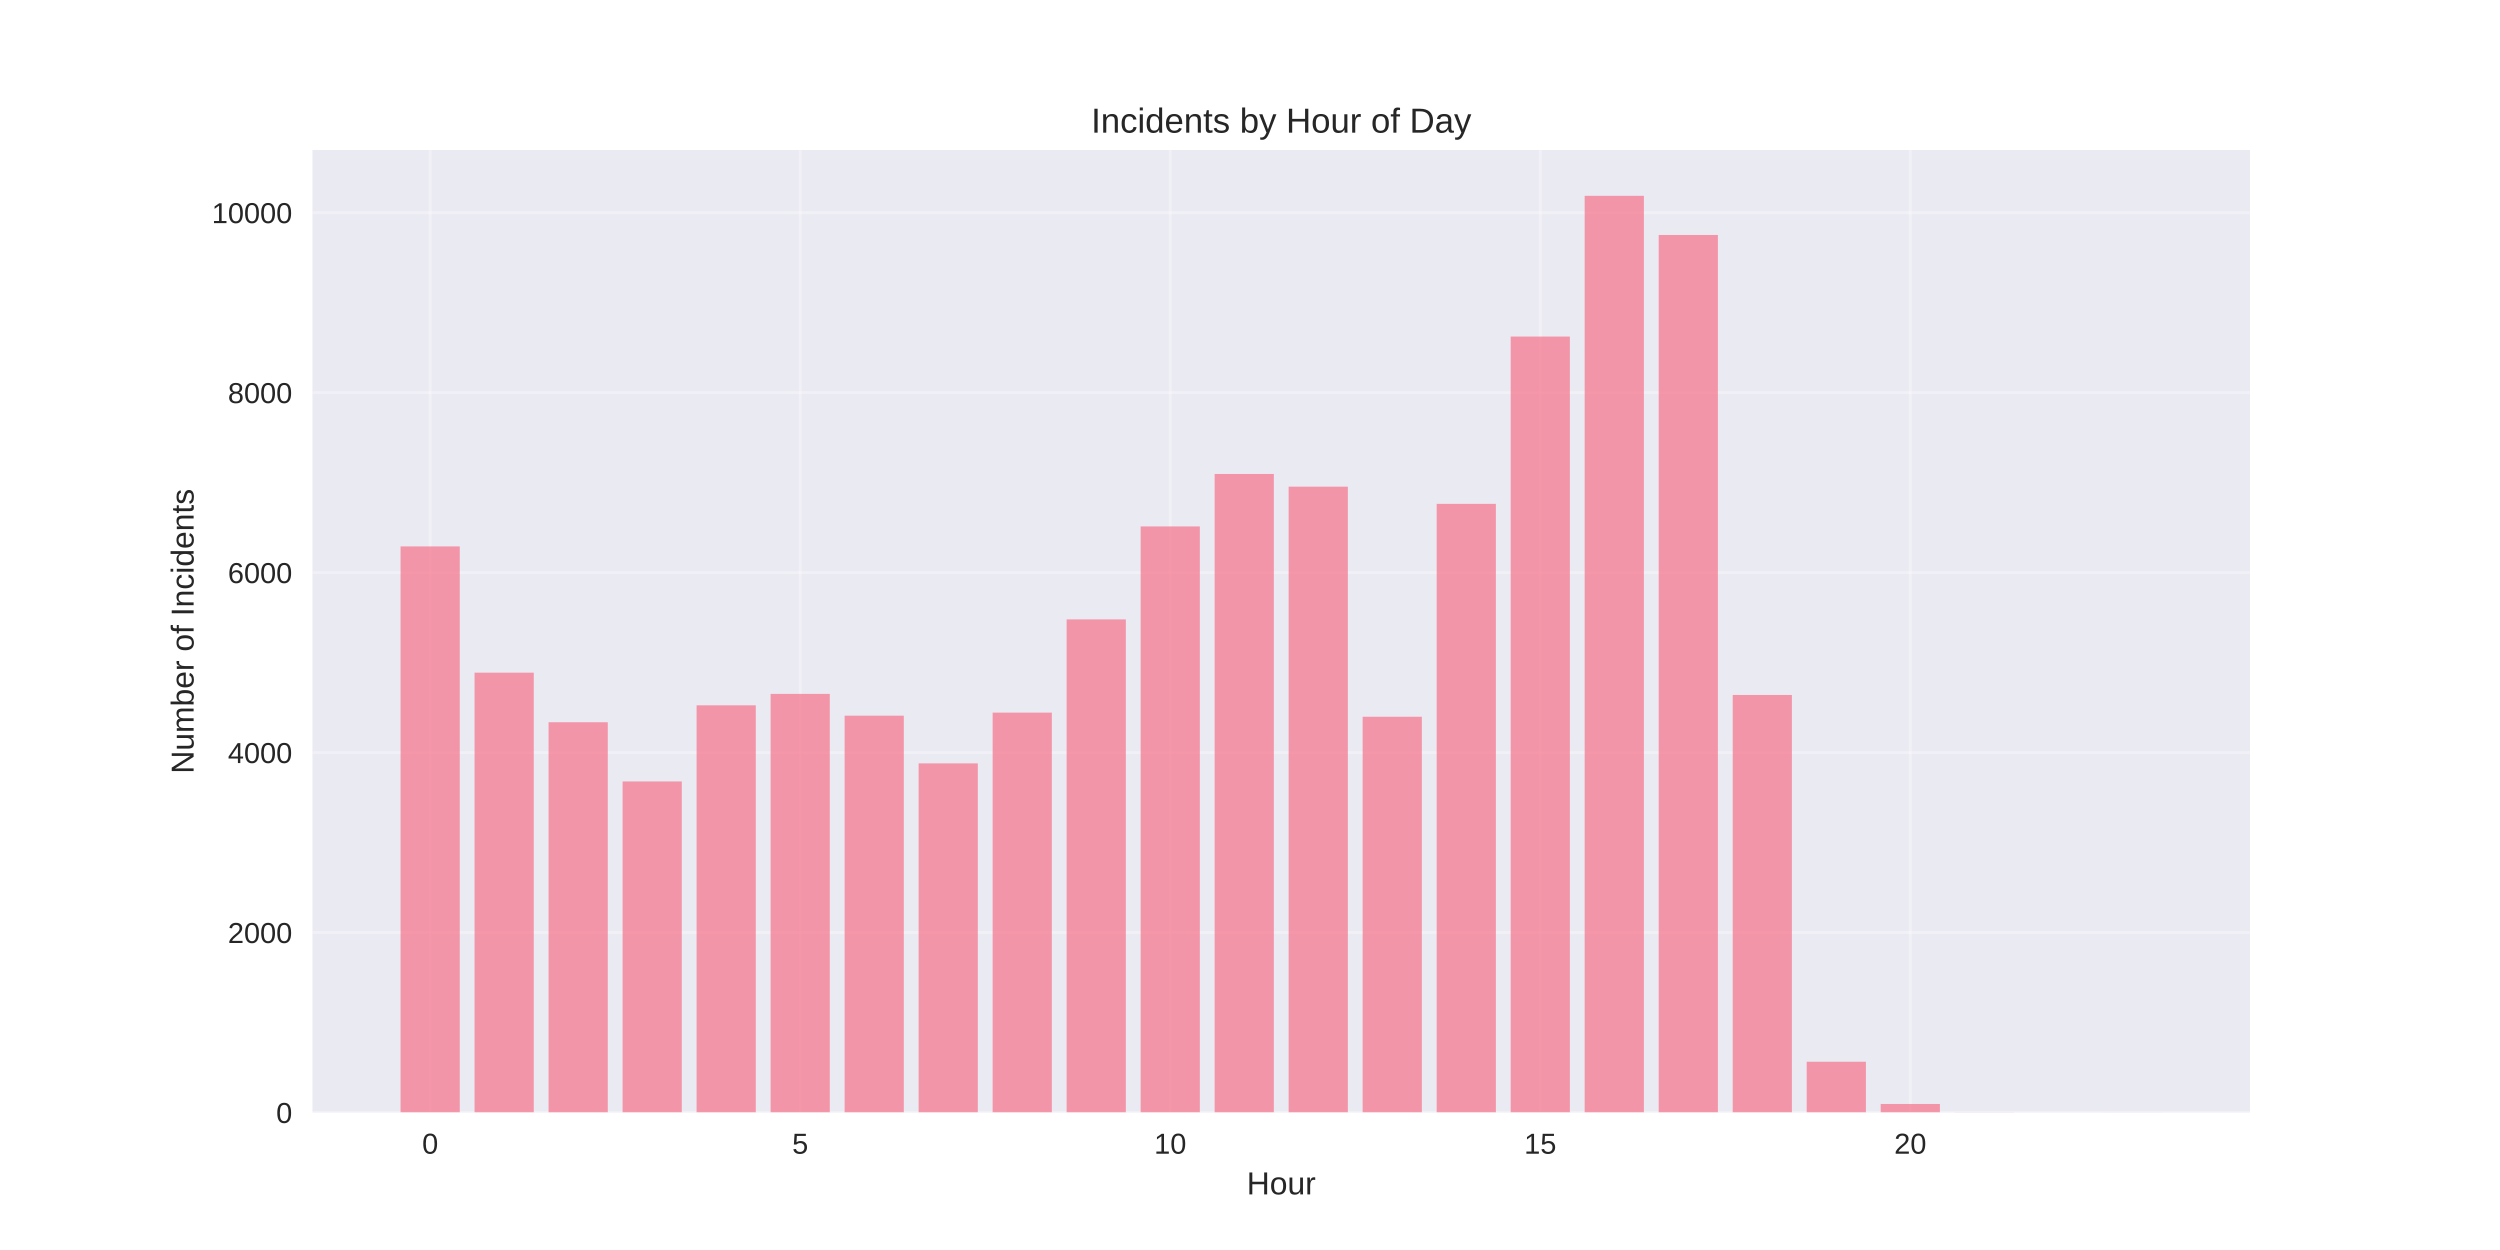
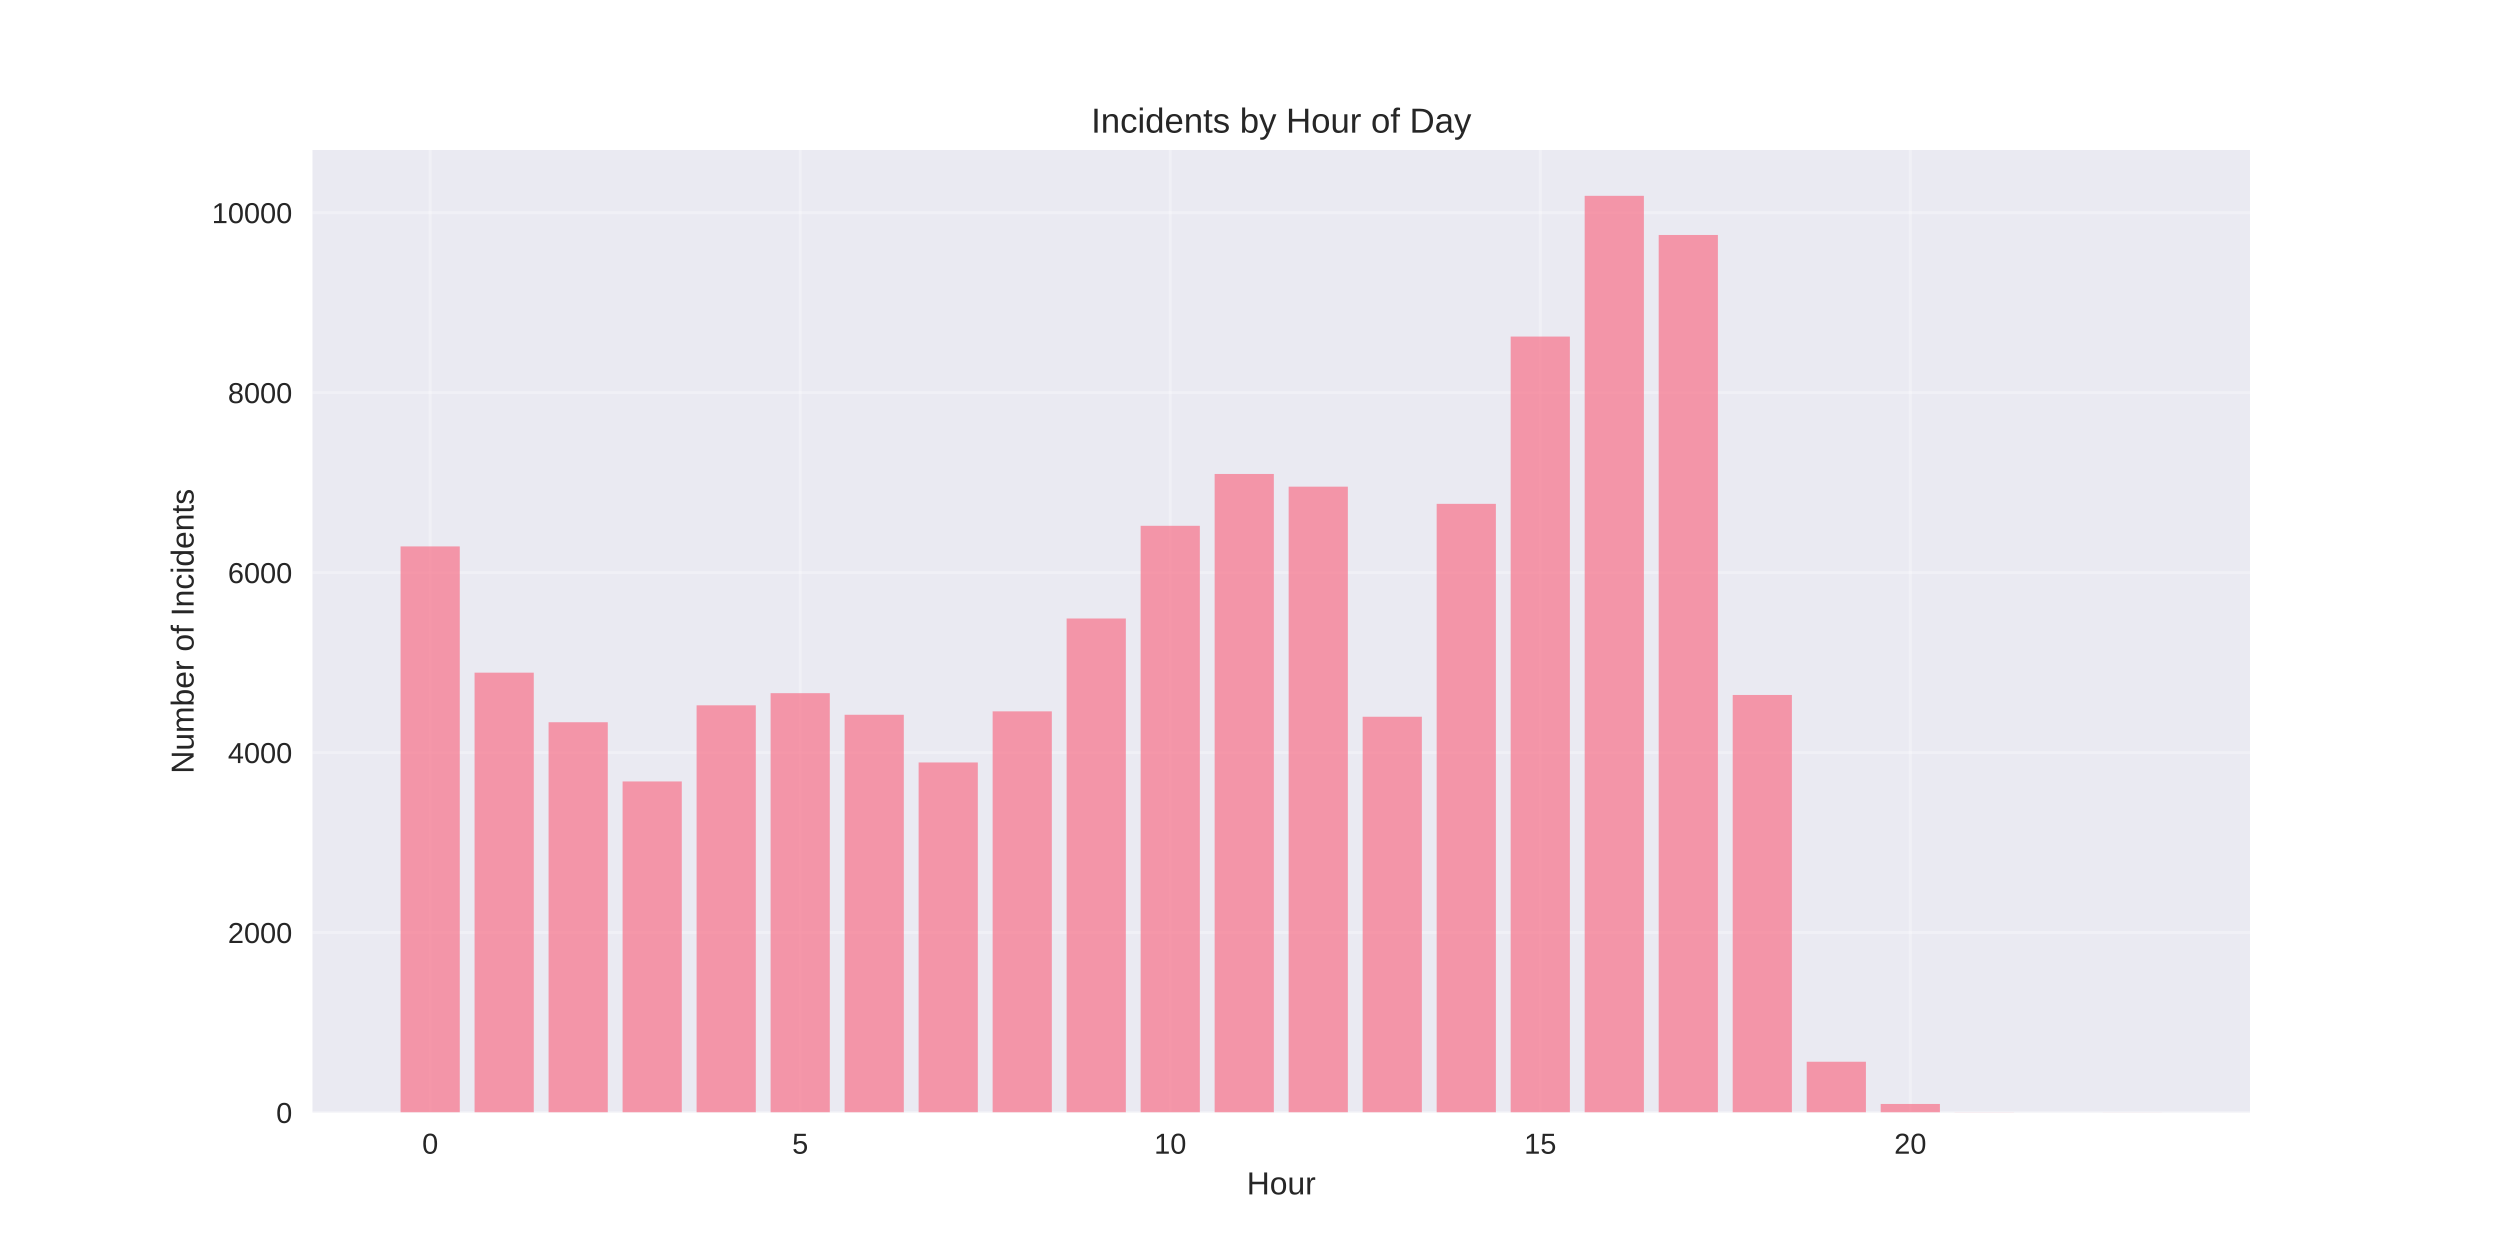
<svg xmlns="http://www.w3.org/2000/svg" width="864pt" height="432pt" viewBox="0 0 864 432" version="1.1">
  <defs>
    <style type="text/css">*{stroke-linejoin: round; stroke-linecap: butt}</style>
  </defs>
  <g id="figure_1">
    <g id="patch_1">
      <path d="M 0 432  L 864 432  L 864 0  L 0 0  z " style="fill: #ffffff" />
    </g>
    <g id="axes_1">
      <g id="patch_2">
        <path d="M 108 384.48  L 777.6 384.48  L 777.6 51.84  L 108 51.84  z " style="fill: #eaeaf2" />
      </g>
      <g id="matplotlib.axis_1">
        <g id="xtick_1">
          <g id="line2d_1">
-             <path d="M 148.667 384.48  L 148.667 51.84  " clip-path="url(#pcc1fe19b96)" style="fill: none; stroke: #ffffff; stroke-opacity: 0.3; stroke-linecap: round" />
+             <path d="M 148.667 384.48  L 148.667 51.84  " clip-path="url(#p8e16e8f791)" style="fill: none; stroke: #ffffff; stroke-opacity: 0.3; stroke-linecap: round" />
          </g>
          <g id="line2d_2" />
          <g id="text_1">
            <text style="fill: #262626; font: 10px 'Arial', 'Liberation Sans', 'DejaVu Sans', 'Bitstream Vera Sans', sans-serif; text-anchor: middle" x="148.667" y="398.727" transform="rotate(-0 148.6671 398.7269)">0</text>
          </g>
        </g>
        <g id="xtick_2">
          <g id="line2d_3">
-             <path d="M 276.551 384.48  L 276.551 51.84  " clip-path="url(#pcc1fe19b96)" style="fill: none; stroke: #ffffff; stroke-opacity: 0.3; stroke-linecap: round" />
+             <path d="M 276.551 384.48  L 276.551 51.84  " clip-path="url(#p8e16e8f791)" style="fill: none; stroke: #ffffff; stroke-opacity: 0.3; stroke-linecap: round" />
          </g>
          <g id="line2d_4" />
          <g id="text_2">
            <text style="fill: #262626; font: 10px 'Arial', 'Liberation Sans', 'DejaVu Sans', 'Bitstream Vera Sans', sans-serif; text-anchor: middle" x="276.551" y="398.727" transform="rotate(-0 276.551 398.7269)">5</text>
          </g>
        </g>
        <g id="xtick_3">
          <g id="line2d_5">
-             <path d="M 404.435 384.48  L 404.435 51.84  " clip-path="url(#pcc1fe19b96)" style="fill: none; stroke: #ffffff; stroke-opacity: 0.3; stroke-linecap: round" />
+             <path d="M 404.435 384.48  L 404.435 51.84  " clip-path="url(#p8e16e8f791)" style="fill: none; stroke: #ffffff; stroke-opacity: 0.3; stroke-linecap: round" />
          </g>
          <g id="line2d_6" />
          <g id="text_3">
            <text style="fill: #262626; font: 10px 'Arial', 'Liberation Sans', 'DejaVu Sans', 'Bitstream Vera Sans', sans-serif; text-anchor: middle" x="404.435" y="398.727" transform="rotate(-0 404.4348 398.7269)">10</text>
          </g>
        </g>
        <g id="xtick_4">
          <g id="line2d_7">
-             <path d="M 532.319 384.48  L 532.319 51.84  " clip-path="url(#pcc1fe19b96)" style="fill: none; stroke: #ffffff; stroke-opacity: 0.3; stroke-linecap: round" />
+             <path d="M 532.319 384.48  L 532.319 51.84  " clip-path="url(#p8e16e8f791)" style="fill: none; stroke: #ffffff; stroke-opacity: 0.3; stroke-linecap: round" />
          </g>
          <g id="line2d_8" />
          <g id="text_4">
            <text style="fill: #262626; font: 10px 'Arial', 'Liberation Sans', 'DejaVu Sans', 'Bitstream Vera Sans', sans-serif; text-anchor: middle" x="532.319" y="398.727" transform="rotate(-0 532.3187 398.7269)">15</text>
          </g>
        </g>
        <g id="xtick_5">
          <g id="line2d_9">
-             <path d="M 660.203 384.48  L 660.203 51.84  " clip-path="url(#pcc1fe19b96)" style="fill: none; stroke: #ffffff; stroke-opacity: 0.3; stroke-linecap: round" />
+             <path d="M 660.203 384.48  L 660.203 51.84  " clip-path="url(#p8e16e8f791)" style="fill: none; stroke: #ffffff; stroke-opacity: 0.3; stroke-linecap: round" />
          </g>
          <g id="line2d_10" />
          <g id="text_5">
            <text style="fill: #262626; font: 10px 'Arial', 'Liberation Sans', 'DejaVu Sans', 'Bitstream Vera Sans', sans-serif; text-anchor: middle" x="660.203" y="398.727" transform="rotate(-0 660.2026 398.7269)">20</text>
          </g>
        </g>
        <g id="text_6">
          <text style="fill: #262626; font: 11px 'Arial', 'Liberation Sans', 'DejaVu Sans', 'Bitstream Vera Sans', sans-serif; text-anchor: middle" x="442.8" y="412.773" transform="rotate(-0 442.8 412.7734)">Hour</text>
        </g>
      </g>
      <g id="matplotlib.axis_2">
        <g id="ytick_1">
          <g id="line2d_11">
-             <path d="M 108 384.48  L 777.6 384.48  " clip-path="url(#pcc1fe19b96)" style="fill: none; stroke: #ffffff; stroke-opacity: 0.3; stroke-linecap: round" />
+             <path d="M 108 384.48  L 777.6 384.48  " clip-path="url(#p8e16e8f791)" style="fill: none; stroke: #ffffff; stroke-opacity: 0.3; stroke-linecap: round" />
          </g>
          <g id="line2d_12" />
          <g id="text_7">
            <text style="fill: #262626; font: 10px 'Arial', 'Liberation Sans', 'DejaVu Sans', 'Bitstream Vera Sans', sans-serif; text-anchor: end" x="101" y="388.103" transform="rotate(-0 101 388.1034)">0</text>
          </g>
        </g>
        <g id="ytick_2">
          <g id="line2d_13">
-             <path d="M 108 322.283  L 777.6 322.283  " clip-path="url(#pcc1fe19b96)" style="fill: none; stroke: #ffffff; stroke-opacity: 0.3; stroke-linecap: round" />
+             <path d="M 108 322.283  L 777.6 322.283  " clip-path="url(#p8e16e8f791)" style="fill: none; stroke: #ffffff; stroke-opacity: 0.3; stroke-linecap: round" />
          </g>
          <g id="line2d_14" />
          <g id="text_8">
            <text style="fill: #262626; font: 10px 'Arial', 'Liberation Sans', 'DejaVu Sans', 'Bitstream Vera Sans', sans-serif; text-anchor: end" x="101" y="325.907" transform="rotate(-0 101 325.9065)">2000</text>
          </g>
        </g>
        <g id="ytick_3">
          <g id="line2d_15">
-             <path d="M 108 260.086  L 777.6 260.086  " clip-path="url(#pcc1fe19b96)" style="fill: none; stroke: #ffffff; stroke-opacity: 0.3; stroke-linecap: round" />
+             <path d="M 108 260.086  L 777.6 260.086  " clip-path="url(#p8e16e8f791)" style="fill: none; stroke: #ffffff; stroke-opacity: 0.3; stroke-linecap: round" />
          </g>
          <g id="line2d_16" />
          <g id="text_9">
            <text style="fill: #262626; font: 10px 'Arial', 'Liberation Sans', 'DejaVu Sans', 'Bitstream Vera Sans', sans-serif; text-anchor: end" x="101" y="263.71" transform="rotate(-0 101 263.7096)">4000</text>
          </g>
        </g>
        <g id="ytick_4">
          <g id="line2d_17">
-             <path d="M 108 197.889  L 777.6 197.889  " clip-path="url(#pcc1fe19b96)" style="fill: none; stroke: #ffffff; stroke-opacity: 0.3; stroke-linecap: round" />
+             <path d="M 108 197.889  L 777.6 197.889  " clip-path="url(#p8e16e8f791)" style="fill: none; stroke: #ffffff; stroke-opacity: 0.3; stroke-linecap: round" />
          </g>
          <g id="line2d_18" />
          <g id="text_10">
            <text style="fill: #262626; font: 10px 'Arial', 'Liberation Sans', 'DejaVu Sans', 'Bitstream Vera Sans', sans-serif; text-anchor: end" x="101" y="201.513" transform="rotate(-0 101 201.5127)">6000</text>
          </g>
        </g>
        <g id="ytick_5">
          <g id="line2d_19">
-             <path d="M 108 135.692  L 777.6 135.692  " clip-path="url(#pcc1fe19b96)" style="fill: none; stroke: #ffffff; stroke-opacity: 0.3; stroke-linecap: round" />
+             <path d="M 108 135.692  L 777.6 135.692  " clip-path="url(#p8e16e8f791)" style="fill: none; stroke: #ffffff; stroke-opacity: 0.3; stroke-linecap: round" />
          </g>
          <g id="line2d_20" />
          <g id="text_11">
            <text style="fill: #262626; font: 10px 'Arial', 'Liberation Sans', 'DejaVu Sans', 'Bitstream Vera Sans', sans-serif; text-anchor: end" x="101" y="139.316" transform="rotate(-0 101 139.3158)">8000</text>
          </g>
        </g>
        <g id="ytick_6">
          <g id="line2d_21">
-             <path d="M 108 73.495  L 777.6 73.495  " clip-path="url(#pcc1fe19b96)" style="fill: none; stroke: #ffffff; stroke-opacity: 0.3; stroke-linecap: round" />
+             <path d="M 108 73.495  L 777.6 73.495  " clip-path="url(#p8e16e8f791)" style="fill: none; stroke: #ffffff; stroke-opacity: 0.3; stroke-linecap: round" />
          </g>
          <g id="line2d_22" />
          <g id="text_12">
            <text style="fill: #262626; font: 10px 'Arial', 'Liberation Sans', 'DejaVu Sans', 'Bitstream Vera Sans', sans-serif; text-anchor: end" x="101" y="77.119" transform="rotate(-0 101 77.11885)">10000</text>
          </g>
        </g>
        <g id="text_13">
          <text style="fill: #262626; font: 11px 'Arial', 'Liberation Sans', 'DejaVu Sans', 'Bitstream Vera Sans', sans-serif; text-anchor: middle" x="66.913" y="218.16" transform="rotate(-90 66.91281 218.16)">Number of Incidents</text>
        </g>
      </g>
      <g id="patch_3">
-         <path d="M 138.436 384.48  L 158.898 384.48  L 158.898 188.84  L 138.436 188.84  z " clip-path="url(#pcc1fe19b96)" style="fill: #f77189; opacity: 0.7" />
+         <path d="M 138.436 384.48  L 158.898 384.48  L 158.898 188.84  L 138.436 188.84  z " clip-path="url(#p8e16e8f791)" style="fill: #f77189; opacity: 0.7" />
      </g>
      <g id="patch_4">
-         <path d="M 164.013 384.48  L 184.475 384.48  L 184.475 232.471  L 164.013 232.471  z " clip-path="url(#pcc1fe19b96)" style="fill: #f77189; opacity: 0.7" />
+         <path d="M 164.013 384.48  L 184.475 384.48  L 184.475 232.471  L 164.013 232.471  z " clip-path="url(#p8e16e8f791)" style="fill: #f77189; opacity: 0.7" />
      </g>
      <g id="patch_5">
-         <path d="M 189.59 384.48  L 210.051 384.48  L 210.051 249.606  L 189.59 249.606  z " clip-path="url(#pcc1fe19b96)" style="fill: #f77189; opacity: 0.7" />
+         <path d="M 189.59 384.48  L 210.051 384.48  L 210.051 249.606  L 189.59 249.606  z " clip-path="url(#p8e16e8f791)" style="fill: #f77189; opacity: 0.7" />
      </g>
      <g id="patch_6">
-         <path d="M 215.167 384.48  L 235.628 384.48  L 235.628 270.069  L 215.167 270.069  z " clip-path="url(#pcc1fe19b96)" style="fill: #f77189; opacity: 0.7" />
+         <path d="M 215.167 384.48  L 235.628 384.48  L 235.628 270.069  L 215.167 270.069  z " clip-path="url(#p8e16e8f791)" style="fill: #f77189; opacity: 0.7" />
      </g>
      <g id="patch_7">
-         <path d="M 240.743 384.48  L 261.205 384.48  L 261.205 243.759  L 240.743 243.759  z " clip-path="url(#pcc1fe19b96)" style="fill: #f77189; opacity: 0.7" />
+         <path d="M 240.743 384.48  L 261.205 384.48  L 261.205 243.759  L 240.743 243.759  z " clip-path="url(#p8e16e8f791)" style="fill: #f77189; opacity: 0.7" />
      </g>
      <g id="patch_8">
-         <path d="M 266.32 384.48  L 286.782 384.48  L 286.782 239.81  L 266.32 239.81  z " clip-path="url(#pcc1fe19b96)" style="fill: #f77189; opacity: 0.7" />
+         <path d="M 266.32 384.48  L 286.782 384.48  L 286.782 239.561  L 266.32 239.561  z " clip-path="url(#p8e16e8f791)" style="fill: #f77189; opacity: 0.7" />
      </g>
      <g id="patch_9">
-         <path d="M 291.897 384.48  L 312.358 384.48  L 312.358 247.336  L 291.897 247.336  z " clip-path="url(#pcc1fe19b96)" style="fill: #f77189; opacity: 0.7" />
+         <path d="M 291.897 384.48  L 312.358 384.48  L 312.358 247.025  L 291.897 247.025  z " clip-path="url(#p8e16e8f791)" style="fill: #f77189; opacity: 0.7" />
      </g>
      <g id="patch_10">
-         <path d="M 317.474 384.48  L 337.935 384.48  L 337.935 263.818  L 317.474 263.818  z " clip-path="url(#pcc1fe19b96)" style="fill: #f77189; opacity: 0.7" />
+         <path d="M 317.474 384.48  L 337.935 384.48  L 337.935 263.507  L 317.474 263.507  z " clip-path="url(#p8e16e8f791)" style="fill: #f77189; opacity: 0.7" />
      </g>
      <g id="patch_11">
-         <path d="M 343.051 384.48  L 363.512 384.48  L 363.512 246.278  L 343.051 246.278  z " clip-path="url(#pcc1fe19b96)" style="fill: #f77189; opacity: 0.7" />
+         <path d="M 343.051 384.48  L 363.512 384.48  L 363.512 245.843  L 343.051 245.843  z " clip-path="url(#p8e16e8f791)" style="fill: #f77189; opacity: 0.7" />
      </g>
      <g id="patch_12">
-         <path d="M 368.627 384.48  L 389.089 384.48  L 389.089 214.06  L 368.627 214.06  z " clip-path="url(#pcc1fe19b96)" style="fill: #f77189; opacity: 0.7" />
+         <path d="M 368.627 384.48  L 389.089 384.48  L 389.089 213.749  L 368.627 213.749  z " clip-path="url(#p8e16e8f791)" style="fill: #f77189; opacity: 0.7" />
      </g>
      <g id="patch_13">
-         <path d="M 394.204 384.48  L 414.666 384.48  L 414.666 181.936  L 394.204 181.936  z " clip-path="url(#pcc1fe19b96)" style="fill: #f77189; opacity: 0.7" />
+         <path d="M 394.204 384.48  L 414.666 384.48  L 414.666 181.718  L 394.204 181.718  z " clip-path="url(#p8e16e8f791)" style="fill: #f77189; opacity: 0.7" />
      </g>
      <g id="patch_14">
-         <path d="M 419.781 384.48  L 440.242 384.48  L 440.242 163.805  L 419.781 163.805  z " clip-path="url(#pcc1fe19b96)" style="fill: #f77189; opacity: 0.7" />
+         <path d="M 419.781 384.48  L 440.242 384.48  L 440.242 163.805  L 419.781 163.805  z " clip-path="url(#p8e16e8f791)" style="fill: #f77189; opacity: 0.7" />
      </g>
      <g id="patch_15">
-         <path d="M 445.358 384.48  L 465.819 384.48  L 465.819 168.19  L 445.358 168.19  z " clip-path="url(#pcc1fe19b96)" style="fill: #f77189; opacity: 0.7" />
+         <path d="M 445.358 384.48  L 465.819 384.48  L 465.819 168.19  L 445.358 168.19  z " clip-path="url(#p8e16e8f791)" style="fill: #f77189; opacity: 0.7" />
      </g>
      <g id="patch_16">
-         <path d="M 470.934 384.48  L 491.396 384.48  L 491.396 247.709  L 470.934 247.709  z " clip-path="url(#pcc1fe19b96)" style="fill: #f77189; opacity: 0.7" />
+         <path d="M 470.934 384.48  L 491.396 384.48  L 491.396 247.709  L 470.934 247.709  z " clip-path="url(#p8e16e8f791)" style="fill: #f77189; opacity: 0.7" />
      </g>
      <g id="patch_17">
-         <path d="M 496.511 384.48  L 516.973 384.48  L 516.973 174.13  L 496.511 174.13  z " clip-path="url(#pcc1fe19b96)" style="fill: #f77189; opacity: 0.7" />
+         <path d="M 496.511 384.48  L 516.973 384.48  L 516.973 174.13  L 496.511 174.13  z " clip-path="url(#p8e16e8f791)" style="fill: #f77189; opacity: 0.7" />
      </g>
      <g id="patch_18">
-         <path d="M 522.088 384.48  L 542.549 384.48  L 542.549 116.318  L 522.088 116.318  z " clip-path="url(#pcc1fe19b96)" style="fill: #f77189; opacity: 0.7" />
+         <path d="M 522.088 384.48  L 542.549 384.48  L 542.549 116.318  L 522.088 116.318  z " clip-path="url(#p8e16e8f791)" style="fill: #f77189; opacity: 0.7" />
      </g>
      <g id="patch_19">
-         <path d="M 547.665 384.48  L 568.126 384.48  L 568.126 67.68  L 547.665 67.68  z " clip-path="url(#pcc1fe19b96)" style="fill: #f77189; opacity: 0.7" />
+         <path d="M 547.665 384.48  L 568.126 384.48  L 568.126 67.68  L 547.665 67.68  z " clip-path="url(#p8e16e8f791)" style="fill: #f77189; opacity: 0.7" />
      </g>
      <g id="patch_20">
-         <path d="M 573.242 384.48  L 593.703 384.48  L 593.703 81.208  L 573.242 81.208  z " clip-path="url(#pcc1fe19b96)" style="fill: #f77189; opacity: 0.7" />
+         <path d="M 573.242 384.48  L 593.703 384.48  L 593.703 81.208  L 573.242 81.208  z " clip-path="url(#p8e16e8f791)" style="fill: #f77189; opacity: 0.7" />
      </g>
      <g id="patch_21">
-         <path d="M 598.818 384.48  L 619.28 384.48  L 619.28 240.183  L 598.818 240.183  z " clip-path="url(#pcc1fe19b96)" style="fill: #f77189; opacity: 0.7" />
+         <path d="M 598.818 384.48  L 619.28 384.48  L 619.28 240.183  L 598.818 240.183  z " clip-path="url(#p8e16e8f791)" style="fill: #f77189; opacity: 0.7" />
      </g>
      <g id="patch_22">
-         <path d="M 624.395 384.48  L 644.857 384.48  L 644.857 366.94  L 624.395 366.94  z " clip-path="url(#pcc1fe19b96)" style="fill: #f77189; opacity: 0.7" />
+         <path d="M 624.395 384.48  L 644.857 384.48  L 644.857 366.94  L 624.395 366.94  z " clip-path="url(#p8e16e8f791)" style="fill: #f77189; opacity: 0.7" />
      </g>
      <g id="patch_23">
-         <path d="M 649.972 384.48  L 670.433 384.48  L 670.433 381.526  L 649.972 381.526  z " clip-path="url(#pcc1fe19b96)" style="fill: #f77189; opacity: 0.7" />
+         <path d="M 649.972 384.48  L 670.433 384.48  L 670.433 381.526  L 649.972 381.526  z " clip-path="url(#p8e16e8f791)" style="fill: #f77189; opacity: 0.7" />
      </g>
      <g id="patch_24">
-         <path d="M 675.549 384.48  L 696.01 384.48  L 696.01 384.418  L 675.549 384.418  z " clip-path="url(#pcc1fe19b96)" style="fill: #f77189; opacity: 0.7" />
+         <path d="M 675.549 384.48  L 696.01 384.48  L 696.01 384.418  L 675.549 384.418  z " clip-path="url(#p8e16e8f791)" style="fill: #f77189; opacity: 0.7" />
      </g>
      <g id="patch_25">
-         <path d="M 726.702 384.48  L 747.164 384.48  L 747.164 384.449  L 726.702 384.449  z " clip-path="url(#pcc1fe19b96)" style="fill: #f77189; opacity: 0.7" />
+         <path d="M 726.702 384.48  L 747.164 384.48  L 747.164 384.449  L 726.702 384.449  z " clip-path="url(#p8e16e8f791)" style="fill: #f77189; opacity: 0.7" />
      </g>
      <g id="patch_26">
        <path d="M 108 384.48  L 108 51.84  " style="fill: none" />
      </g>
      <g id="patch_27">
        <path d="M 777.6 384.48  L 777.6 51.84  " style="fill: none" />
      </g>
      <g id="patch_28">
        <path d="M 108 384.48  L 777.6 384.48  " style="fill: none" />
      </g>
      <g id="patch_29">
        <path d="M 108 51.84  L 777.6 51.84  " style="fill: none" />
      </g>
      <g id="text_14">
        <text style="fill: #262626; font: 12px 'Arial', 'Liberation Sans', 'DejaVu Sans', 'Bitstream Vera Sans', sans-serif; text-anchor: middle" x="442.8" y="45.84" transform="rotate(-0 442.8 45.84)">Incidents by Hour of Day</text>
      </g>
    </g>
  </g>
  <defs>
-     <clipPath id="pcc1fe19b96">
+     <clipPath id="p8e16e8f791">
      <rect x="108" y="51.84" width="669.6" height="332.64" />
    </clipPath>
  </defs>
</svg>
